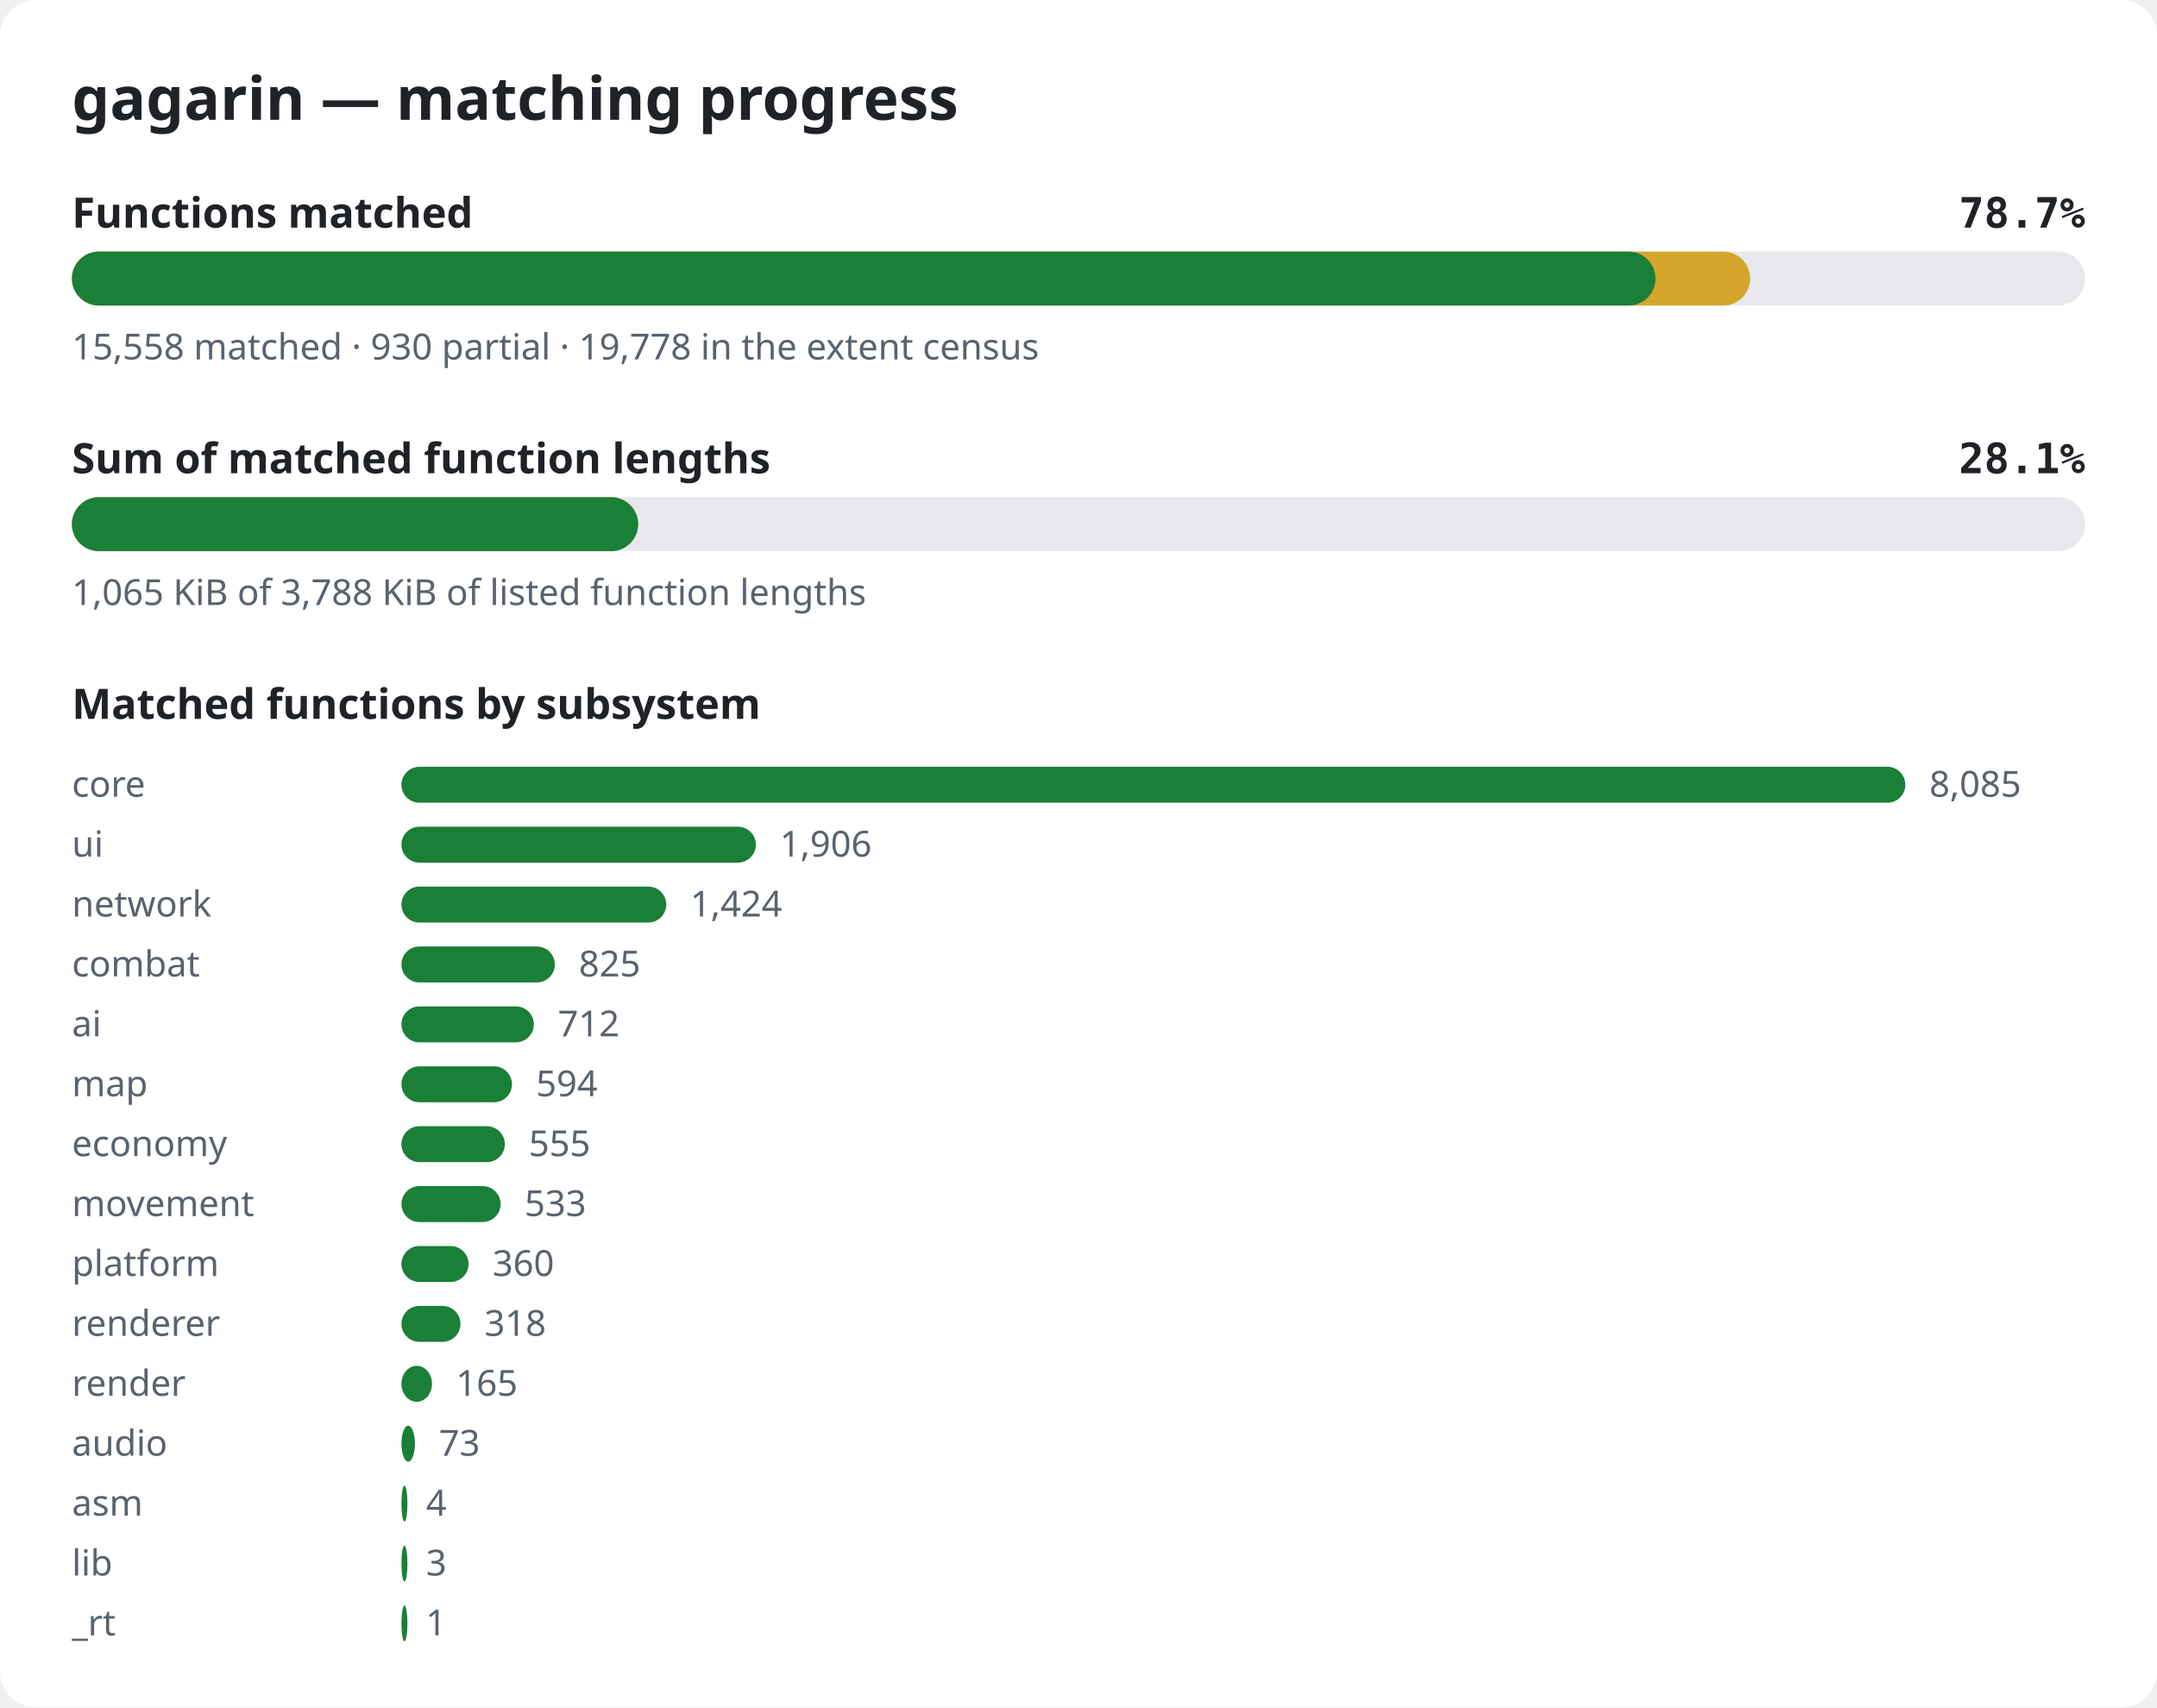
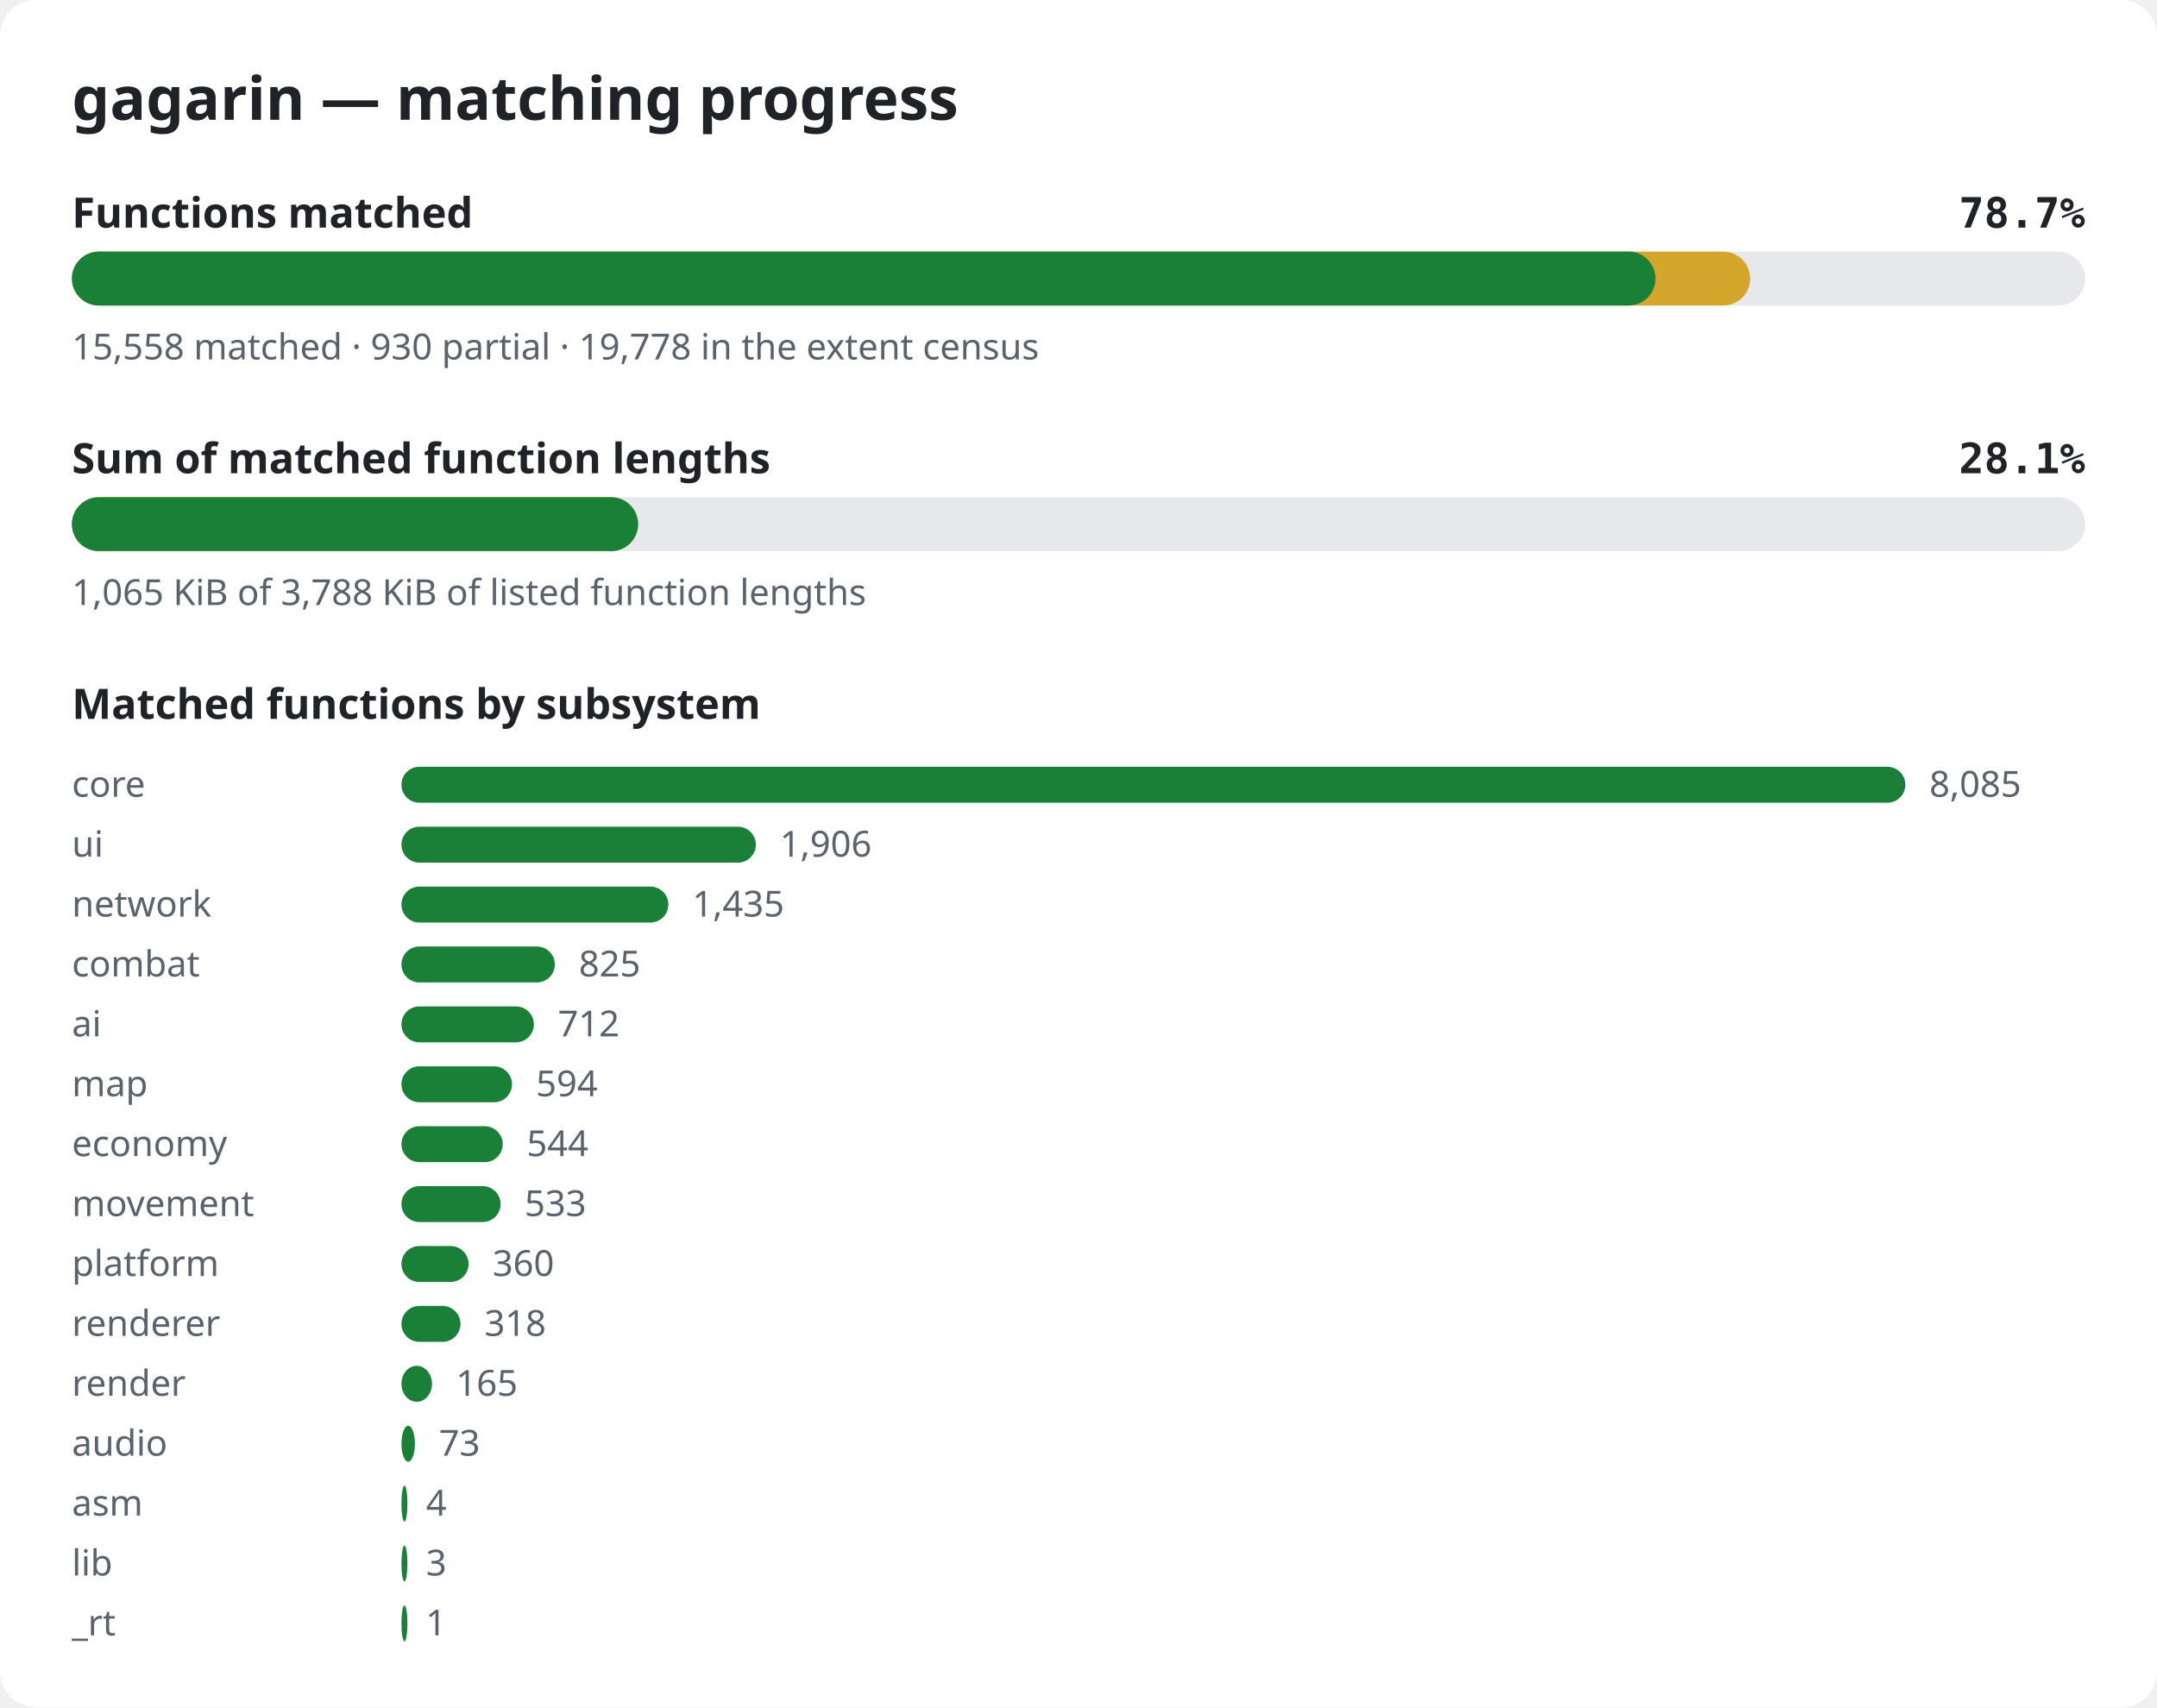
<svg xmlns="http://www.w3.org/2000/svg" width="720" height="570" viewBox="0 0 720 570" role="img" aria-label="gagarin matching progress">
  <style>.bg{fill:#ffffff}.title{font:600 20px sans-serif;fill:#1f2328}.label{font:600 14px sans-serif;fill:#1f2328}.pct{font:600 14px monospace;fill:#1f2328}.note{font:12px sans-serif;fill:#59636e}.track{fill:#e6e8eb}.done{fill:#1a7f37}.partial{fill:#d4a72c}@media (prefers-color-scheme: dark){.bg{fill:#0d1117}.title,.label,.pct{fill:#e6edf3}.note{fill:#9198a1}.track{fill:#262c36}.done{fill:#3fb950}.partial{fill:#d29922}}</style>
  <rect width="720" height="570" rx="12" class="bg" />
  <text x="24" y="40" class="title">gagarin — matching progress</text>
  <text x="24" y="76" class="label">Functions matched</text>
  <text x="696" y="76" class="pct" text-anchor="end">78.7%</text>
  <rect x="24" y="84" width="672" height="18" rx="9" class="track" />
  <rect x="24" y="84" width="560.2" height="18" rx="9" class="partial" />
  <rect x="24" y="84" width="528.6" height="18" rx="9" class="done" />
  <text x="24" y="120" class="note">15,558 matched · 930 partial · 19,778 in the extent census</text>
  <text x="24" y="158" class="label">Sum of matched function lengths</text>
  <text x="696" y="158" class="pct" text-anchor="end">28.1%</text>
  <rect x="24" y="166" width="672" height="18" rx="9" class="track" />
  <rect x="24" y="166" width="189.0" height="18" rx="9" class="partial" />
  <rect x="24" y="166" width="189.0" height="18" rx="9" class="done" />
  <text x="24" y="202" class="note">1,065 KiB of 3,788 KiB of listed function lengths</text>
  <text x="24" y="240" class="label">Matched functions by subsystem</text>
  <text x="24" y="266" class="note">core</text>
  <rect x="134" y="256" width="502.0" height="12" rx="6" class="done" />
  <text x="644.0" y="266" class="note">8,085</text>
  <text x="24" y="286" class="note">ui</text>
  <rect x="134" y="276" width="118.3" height="12" rx="6" class="done" />
  <text x="260.3" y="286" class="note">1,906</text>
  <text x="24" y="306" class="note">network</text>
-   <rect x="134" y="296" width="88.4" height="12" rx="6" class="done" />
-   <text x="230.4" y="306" class="note">1,424</text>
+   <rect x="134" y="296" width="89.1" height="12" rx="6" class="done" />
+   <text x="231.1" y="306" class="note">1,435</text>
  <text x="24" y="326" class="note">combat</text>
  <rect x="134" y="316" width="51.2" height="12" rx="6" class="done" />
  <text x="193.2" y="326" class="note">825</text>
  <text x="24" y="346" class="note">ai</text>
  <rect x="134" y="336" width="44.2" height="12" rx="6" class="done" />
  <text x="186.2" y="346" class="note">712</text>
  <text x="24" y="366" class="note">map</text>
  <rect x="134" y="356" width="36.9" height="12" rx="6" class="done" />
  <text x="178.9" y="366" class="note">594</text>
  <text x="24" y="386" class="note">economy</text>
-   <rect x="134" y="376" width="34.5" height="12" rx="6" class="done" />
-   <text x="176.5" y="386" class="note">555</text>
+   <rect x="134" y="376" width="33.8" height="12" rx="6" class="done" />
+   <text x="175.8" y="386" class="note">544</text>
  <text x="24" y="406" class="note">movement</text>
  <rect x="134" y="396" width="33.1" height="12" rx="6" class="done" />
  <text x="175.1" y="406" class="note">533</text>
  <text x="24" y="426" class="note">platform</text>
  <rect x="134" y="416" width="22.4" height="12" rx="6" class="done" />
  <text x="164.4" y="426" class="note">360</text>
  <text x="24" y="446" class="note">renderer</text>
  <rect x="134" y="436" width="19.7" height="12" rx="6" class="done" />
  <text x="161.7" y="446" class="note">318</text>
  <text x="24" y="466" class="note">render</text>
  <rect x="134" y="456" width="10.2" height="12" rx="6" class="done" />
  <text x="152.2" y="466" class="note">165</text>
  <text x="24" y="486" class="note">audio</text>
  <rect x="134" y="476" width="4.5" height="12" rx="6" class="done" />
  <text x="146.5" y="486" class="note">73</text>
  <text x="24" y="506" class="note">asm</text>
  <rect x="134" y="496" width="2.0" height="12" rx="6" class="done" />
  <text x="142.2" y="506" class="note">4</text>
  <text x="24" y="526" class="note">lib</text>
  <rect x="134" y="516" width="2.0" height="12" rx="6" class="done" />
  <text x="142.2" y="526" class="note">3</text>
  <text x="24" y="546" class="note">_rt</text>
  <rect x="134" y="536" width="2.0" height="12" rx="6" class="done" />
  <text x="142.1" y="546" class="note">1</text>
</svg>
